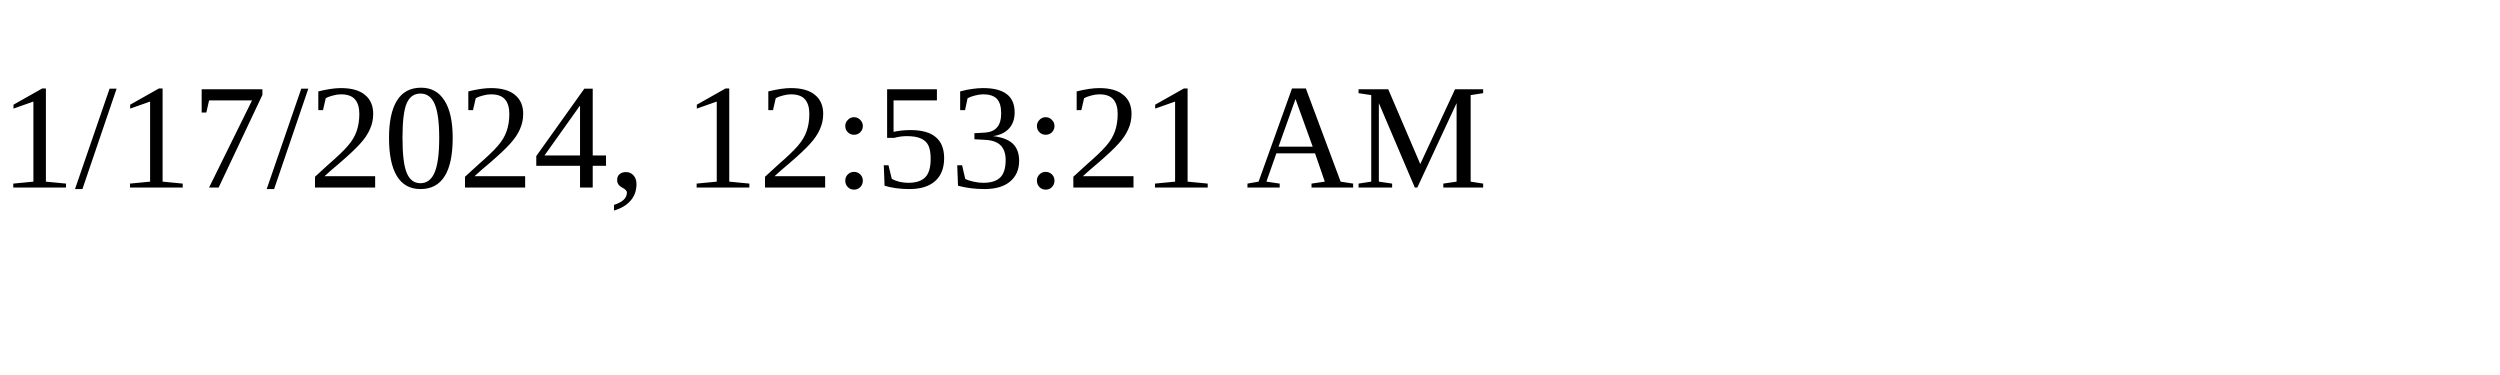
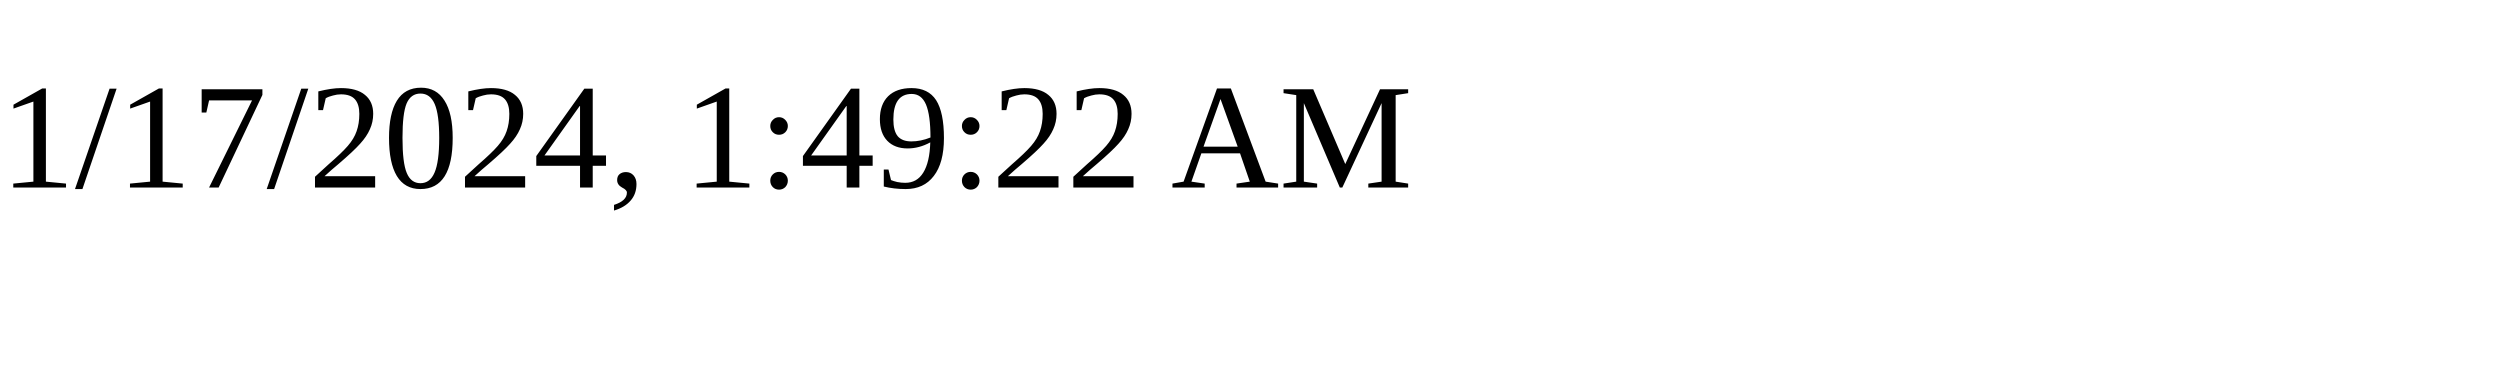
<svg xmlns="http://www.w3.org/2000/svg" height="30" width="200">
-   <text x="0" y="15">1/17/2024, 12:53:21 AM</text>
+   <text x="0" y="15">1/17/2024, 1:49:22 AM</text>
</svg>
